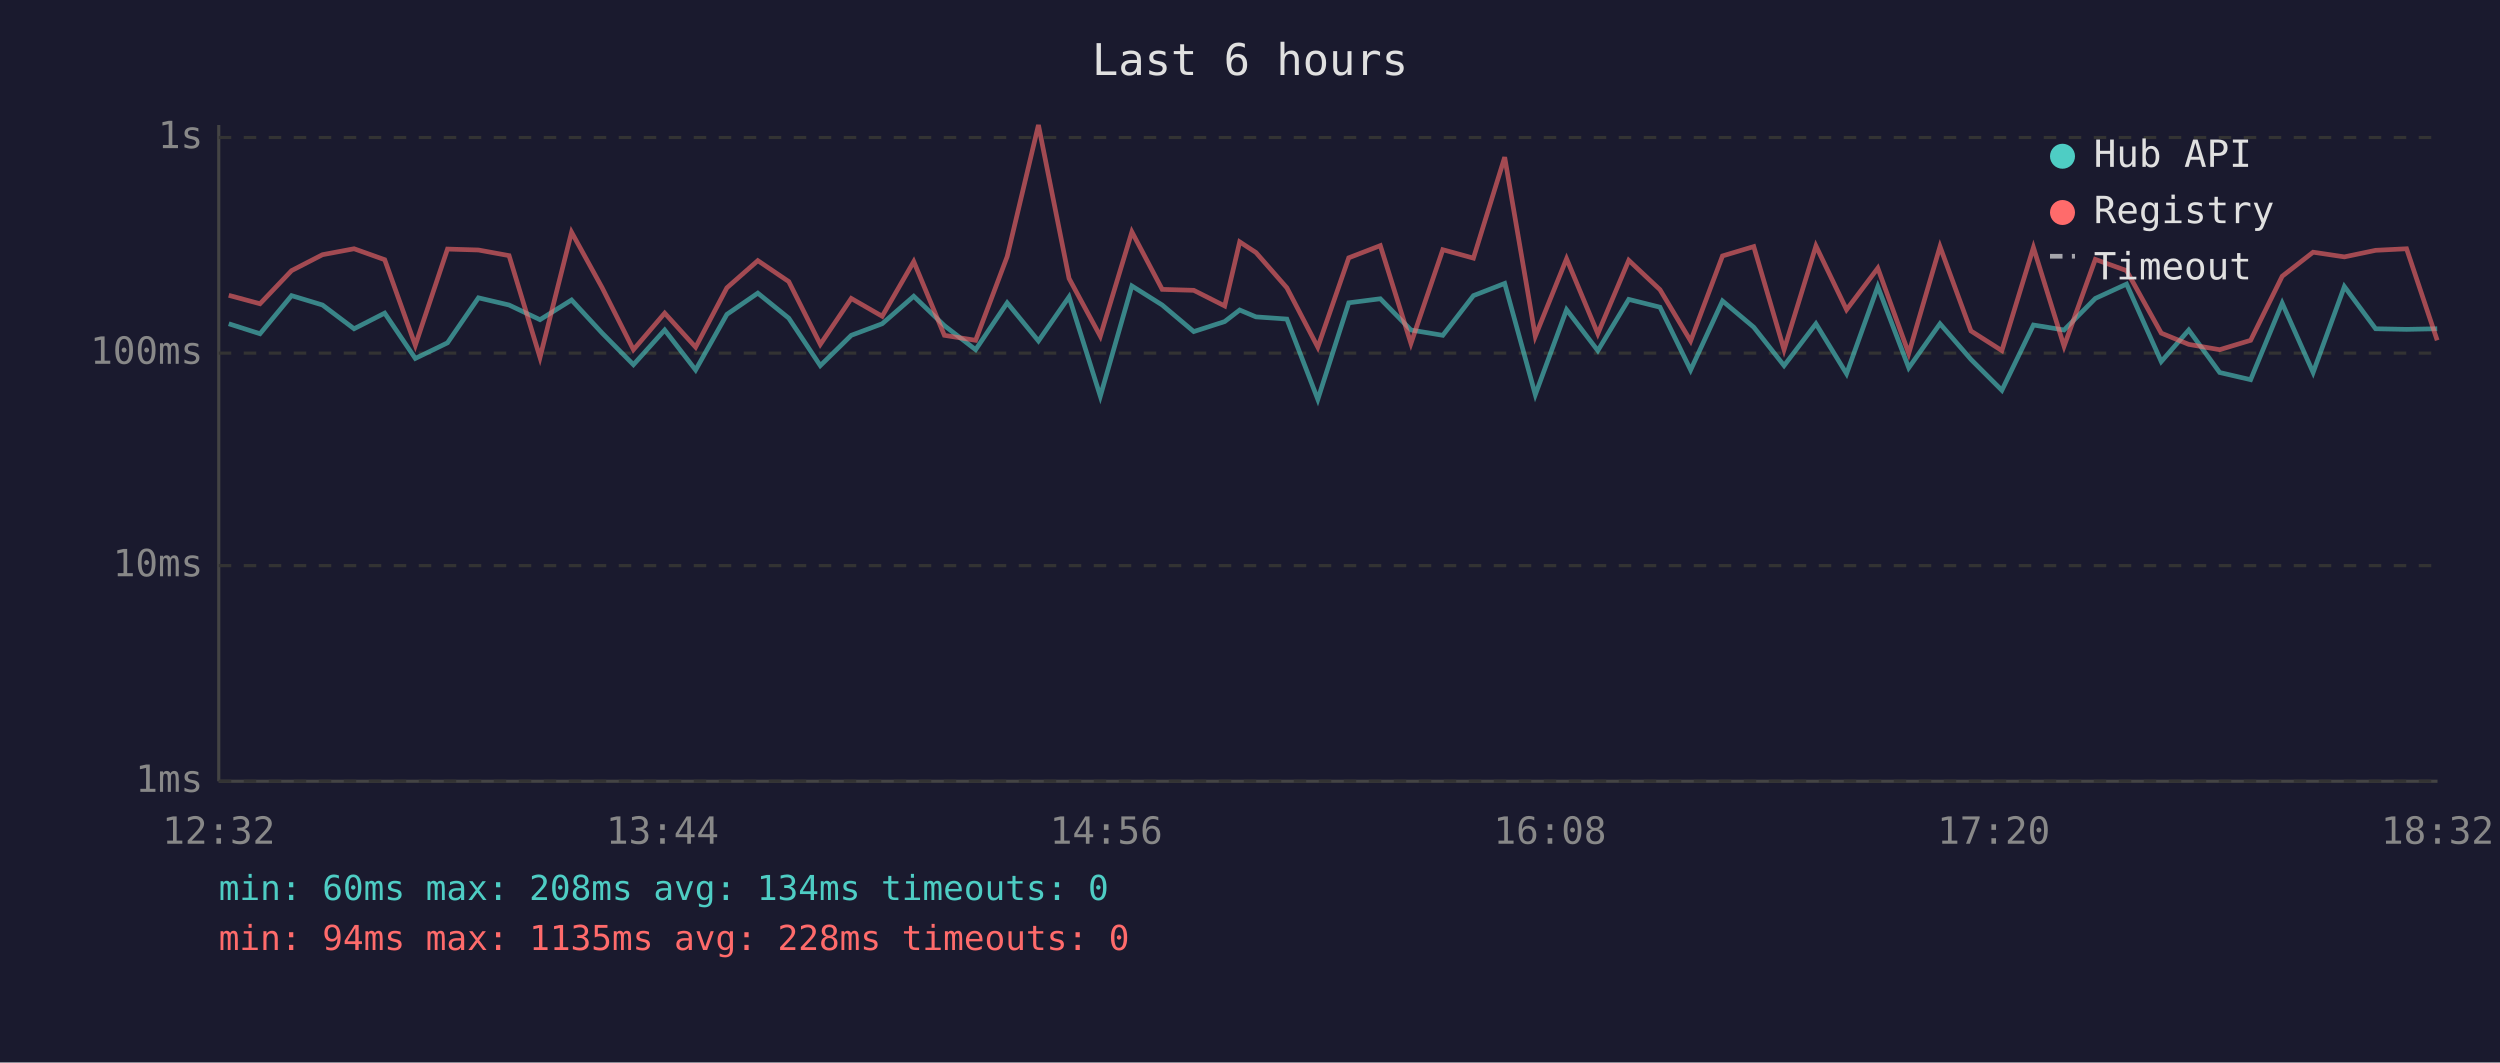
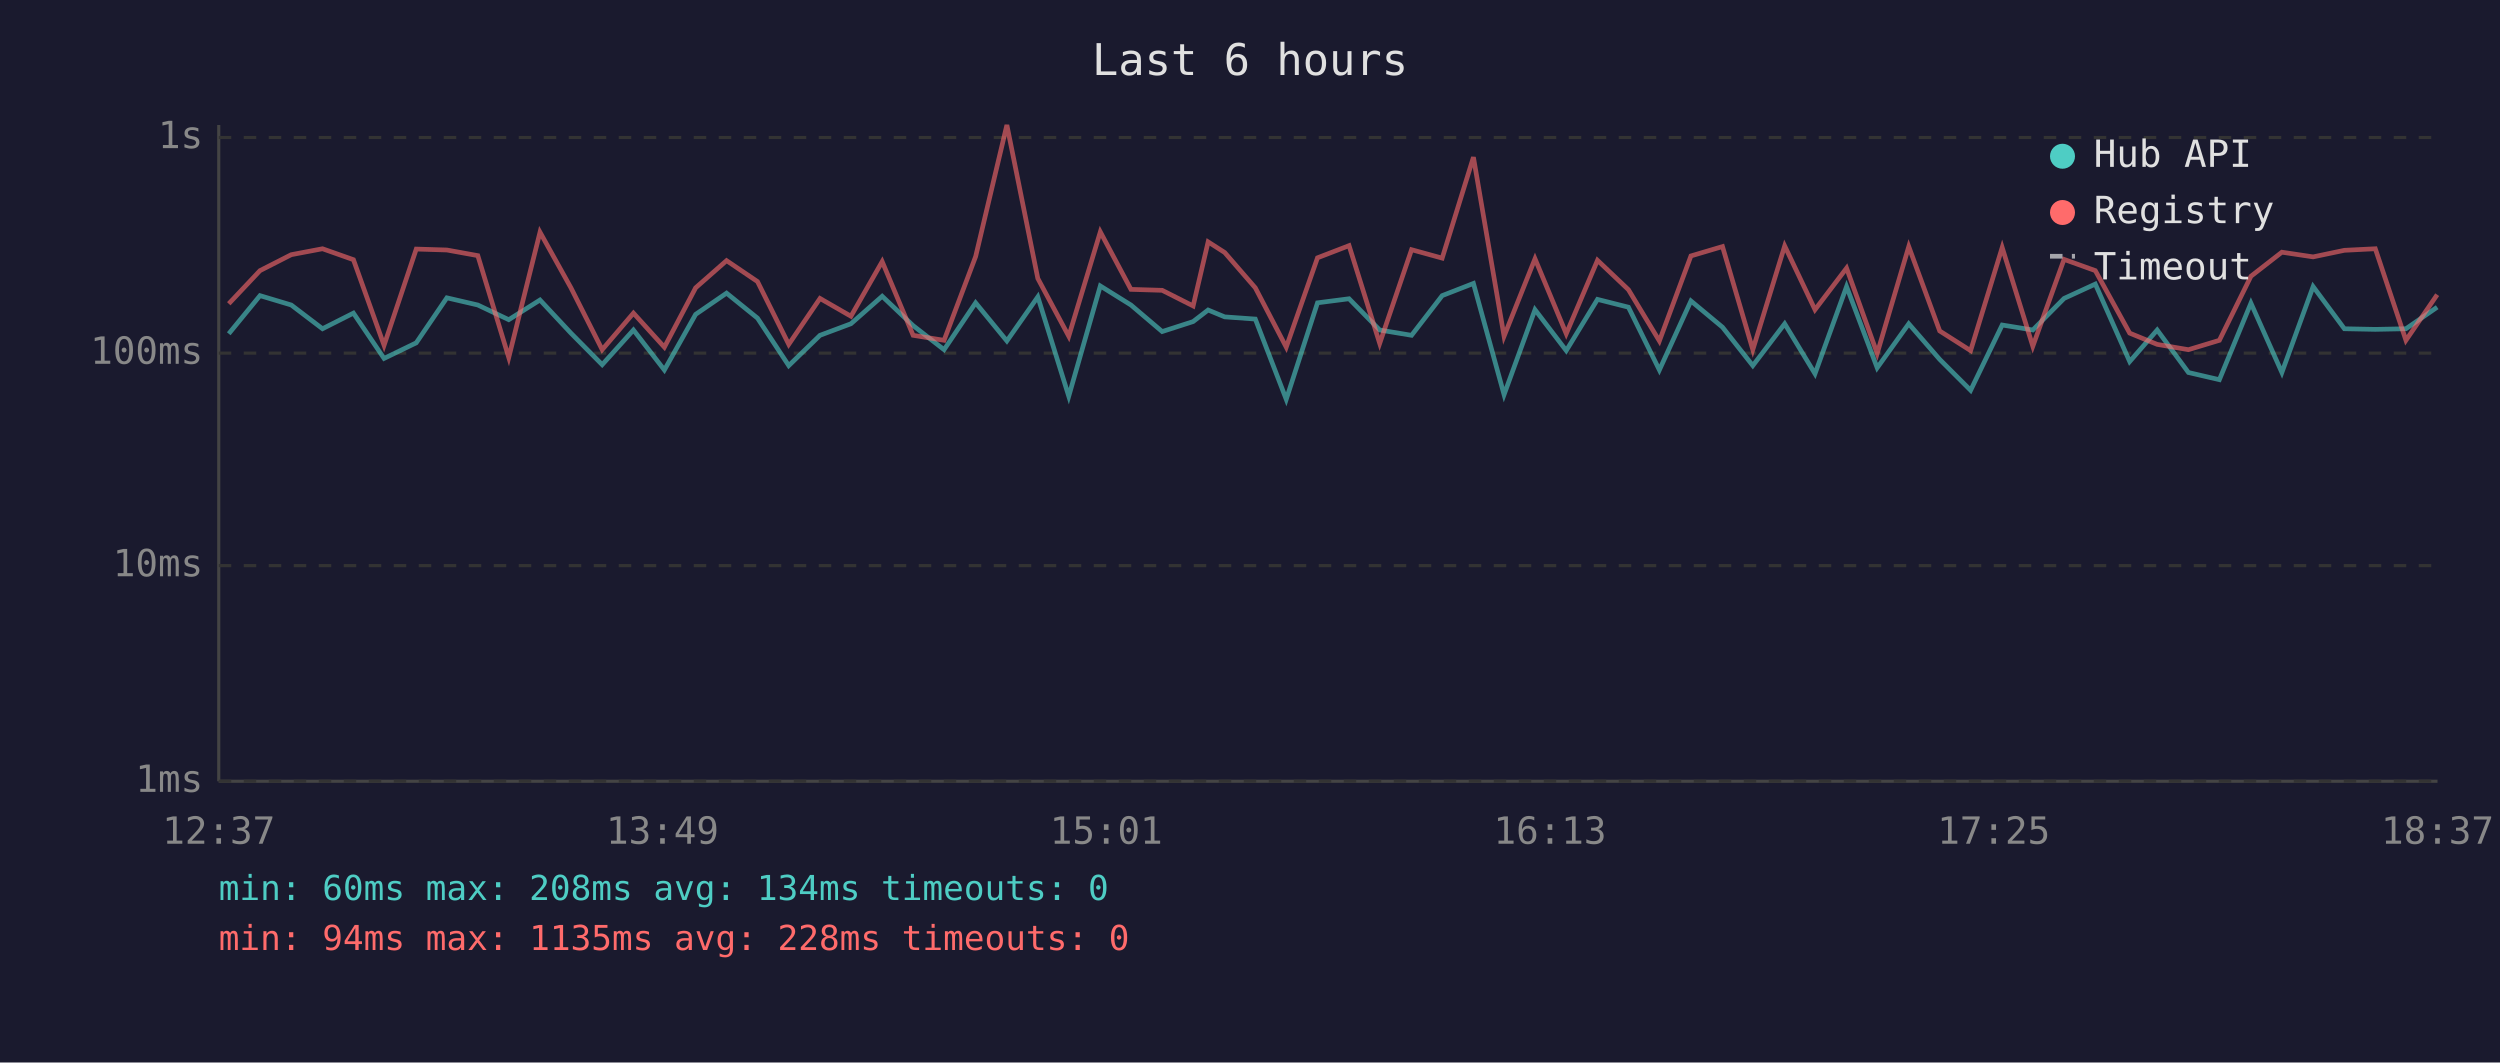
<svg xmlns="http://www.w3.org/2000/svg" viewBox="0 0 800 340" font-family="monospace" font-size="12">
  <rect width="800" height="340" fill="#1a1a2e" />
  <text x="400" y="24" fill="#e0e0e0" font-size="14" text-anchor="middle">Last 6 hours</text>
  <line x1="70" y1="40" x2="70" y2="250" stroke="#444" stroke-width="1" />
  <line x1="70" y1="250" x2="780" y2="250" stroke="#444" stroke-width="1" />
  <line x1="70" y1="250" x2="780" y2="250" stroke="#333" stroke-width="1" stroke-dasharray="4" />
  <text x="65" y="250" fill="#888" text-anchor="end" dominant-baseline="middle">1ms</text>
  <line x1="70" y1="181" x2="780" y2="181" stroke="#333" stroke-width="1" stroke-dasharray="4" />
  <text x="65" y="181" fill="#888" text-anchor="end" dominant-baseline="middle">10ms</text>
  <line x1="70" y1="113" x2="780" y2="113" stroke="#333" stroke-width="1" stroke-dasharray="4" />
  <text x="65" y="113" fill="#888" text-anchor="end" dominant-baseline="middle">100ms</text>
  <line x1="70" y1="44" x2="780" y2="44" stroke="#333" stroke-width="1" stroke-dasharray="4" />
  <text x="65" y="44" fill="#888" text-anchor="end" dominant-baseline="middle">1s</text>
-   <text x="70" y="270" fill="#888" text-anchor="middle">12:32</text>
-   <text x="212" y="270" fill="#888" text-anchor="middle">13:44</text>
-   <text x="354" y="270" fill="#888" text-anchor="middle">14:56</text>
-   <text x="496" y="270" fill="#888" text-anchor="middle">16:08</text>
-   <text x="638" y="270" fill="#888" text-anchor="middle">17:20</text>
-   <text x="780" y="270" fill="#888" text-anchor="middle">18:32</text>
-   <polyline points="73.2,103.6 83.2,106.8 93.3,94.6 103.2,97.6 113.3,105.2 123.1,100.2 132.9,114.7 143.2,109.7 153.1,95.3 162.9,97.6 172.8,102.3 182.9,96.0 192.7,106.6 202.7,116.7 212.7,105.6 222.6,118.4 232.6,100.6 242.5,93.8 252.4,101.8 262.5,117.0 272.4,107.3 282.3,103.6 292.4,94.8 302.2,104.2 312.2,111.9 322.3,96.9 332.3,109.1 342.1,95.0 352.1,126.8 362.2,91.5 371.9,97.6 382.0,106.1 391.9,102.9 396.7,99.2 401.9,101.4 411.8,102.1 421.7,127.8 431.6,96.9 441.7,95.6 451.5,105.6 461.7,107.3 471.5,94.6 481.5,90.7 491.3,126.3 501.3,99.1 511.3,112.2 521.2,95.8 531.2,98.3 541.0,118.4 551.2,96.3 561.2,104.7 570.9,117.0 581.1,103.6 590.9,119.6 600.9,91.7 610.8,117.7 620.8,103.6 630.7,115.0 640.6,124.9 650.7,104.0 660.5,105.6 670.5,95.5 680.5,90.9 691.6,115.7 700.4,105.6 710.3,119.2 720.2,121.5 730.3,97.0 740.2,119.2 750.2,91.7 760.2,105.2 770.1,105.4 779.9,105.2" fill="none" stroke="#4ecdc4" stroke-width="1.5" opacity="0.6" />
-   <polyline points="73.2,94.5 83.2,97.2 93.3,86.6 103.2,81.5 113.3,79.6 123.1,83.1 132.9,110.5 143.2,79.7 153.1,80.0 162.9,81.8 172.8,114.4 182.9,74.3 192.7,92.1 202.7,111.9 212.7,100.2 222.6,111.1 232.6,92.1 242.5,83.4 252.4,90.1 262.5,110.2 272.4,95.5 282.3,101.2 292.4,83.7 302.2,107.3 312.2,108.9 322.3,82.1 332.3,40.0 342.1,89.1 352.1,107.6 362.2,74.2 371.9,92.6 382.0,92.9 391.9,97.9 396.7,77.4 401.9,80.8 411.8,92.1 421.7,111.1 431.6,82.5 441.7,78.6 451.5,109.9 461.7,79.9 471.5,82.6 481.5,50.3 491.3,107.6 501.3,82.8 511.3,106.8 521.2,83.3 531.2,92.7 541.0,109.1 551.2,81.9 561.2,78.9 570.9,111.9 581.1,78.7 590.9,99.1 600.9,85.8 610.8,113.1 620.8,78.9 630.7,105.9 640.6,112.2 650.7,79.2 660.5,110.8 670.5,83.0 680.5,86.6 691.6,106.6 700.4,110.2 710.3,111.9 720.2,108.9 730.3,88.4 740.2,80.7 750.2,82.2 760.2,80.1 770.1,79.6 779.9,108.9" fill="none" stroke="#ff6b6b" stroke-width="1.5" opacity="0.6" />
+   <text x="70" y="270" fill="#888" text-anchor="middle">12:37</text>
+   <text x="212" y="270" fill="#888" text-anchor="middle">13:49</text>
+   <text x="354" y="270" fill="#888" text-anchor="middle">15:01</text>
+   <text x="496" y="270" fill="#888" text-anchor="middle">16:13</text>
+   <text x="638" y="270" fill="#888" text-anchor="middle">17:25</text>
+   <text x="780" y="270" fill="#888" text-anchor="middle">18:37</text>
+   <polyline points="73.2,106.8 83.2,94.6 93.2,97.6 103.2,105.2 113.1,100.2 122.9,114.7 133.2,109.7 143.0,95.3 152.9,97.6 162.8,102.3 172.8,96.0 182.7,106.6 192.7,116.7 202.7,105.6 212.6,118.4 222.6,100.6 232.5,93.8 242.4,101.8 252.4,117.0 262.4,107.3 272.3,103.6 282.3,94.8 292.2,104.2 302.1,111.9 312.2,96.9 322.2,109.1 332.1,95.0 342.0,126.8 352.1,91.5 361.9,97.6 371.9,106.1 381.8,102.9 386.6,99.2 391.9,101.4 401.7,102.1 411.6,127.8 421.6,96.9 431.7,95.6 441.5,105.6 451.7,107.3 461.5,94.6 471.5,90.7 481.3,126.3 491.2,99.1 501.2,112.2 511.2,95.8 521.1,98.3 531.0,118.4 541.1,96.3 551.2,104.7 560.9,117.0 571.1,103.6 580.8,119.6 590.9,91.7 600.7,117.7 610.8,103.6 620.7,115.0 630.6,124.9 640.7,104.0 650.5,105.6 660.5,95.5 670.5,90.9 681.5,115.7 690.3,105.6 700.3,119.2 710.2,121.5 720.3,97.0 730.2,119.2 740.2,91.7 750.2,105.2 760.1,105.4 769.9,105.2 779.9,98.3" fill="none" stroke="#4ecdc4" stroke-width="1.5" opacity="0.6" />
+   <polyline points="73.2,97.2 83.2,86.6 93.2,81.5 103.2,79.6 113.1,83.1 122.9,110.5 133.2,79.7 143.0,80.0 152.9,81.8 162.8,114.4 172.8,74.3 182.7,92.1 192.7,111.9 202.7,100.2 212.6,111.1 222.6,92.1 232.5,83.4 242.4,90.1 252.4,110.2 262.4,95.5 272.3,101.2 282.3,83.7 292.2,107.3 302.1,108.9 312.2,82.1 322.2,40.0 332.1,89.1 342.0,107.6 352.1,74.2 361.9,92.6 371.9,92.9 381.8,97.9 386.6,77.4 391.9,80.8 401.7,92.1 411.6,111.1 421.6,82.5 431.7,78.6 441.5,109.9 451.7,79.9 461.5,82.6 471.5,50.3 481.3,107.6 491.2,82.8 501.2,106.8 511.2,83.3 521.1,92.7 531.0,109.1 541.1,81.9 551.2,78.9 560.9,111.9 571.1,78.7 580.8,99.1 590.9,85.8 600.7,113.1 610.8,78.9 620.7,105.9 630.6,112.2 640.7,79.2 650.5,110.8 660.5,83.0 670.5,86.6 681.5,106.6 690.3,110.2 700.3,111.9 710.2,108.9 720.3,88.4 730.2,80.7 740.2,82.2 750.2,80.1 760.1,79.6 769.9,108.9 779.9,94.3" fill="none" stroke="#ff6b6b" stroke-width="1.5" opacity="0.6" />
  <circle cx="660" cy="50" r="4" fill="#4ecdc4" />
  <text x="670" y="50" fill="#e0e0e0" dominant-baseline="middle">Hub API</text>
  <circle cx="660" cy="68" r="4" fill="#ff6b6b" />
  <text x="670" y="68" fill="#e0e0e0" dominant-baseline="middle">Registry</text>
  <line x1="656" y1="82" x2="664" y2="82" stroke="#e0e0e0" stroke-width="1.5" stroke-dasharray="4,3" opacity="0.7" />
  <text x="670" y="86" fill="#e0e0e0" dominant-baseline="middle">Timeout</text>
  <text x="70" y="288" fill="#4ecdc4" font-size="11">min: 60ms  max: 208ms  avg: 134ms  timeouts: 0</text>
  <text x="70" y="304" fill="#ff6b6b" font-size="11">min: 94ms  max: 1135ms  avg: 228ms  timeouts: 0</text>
</svg>
